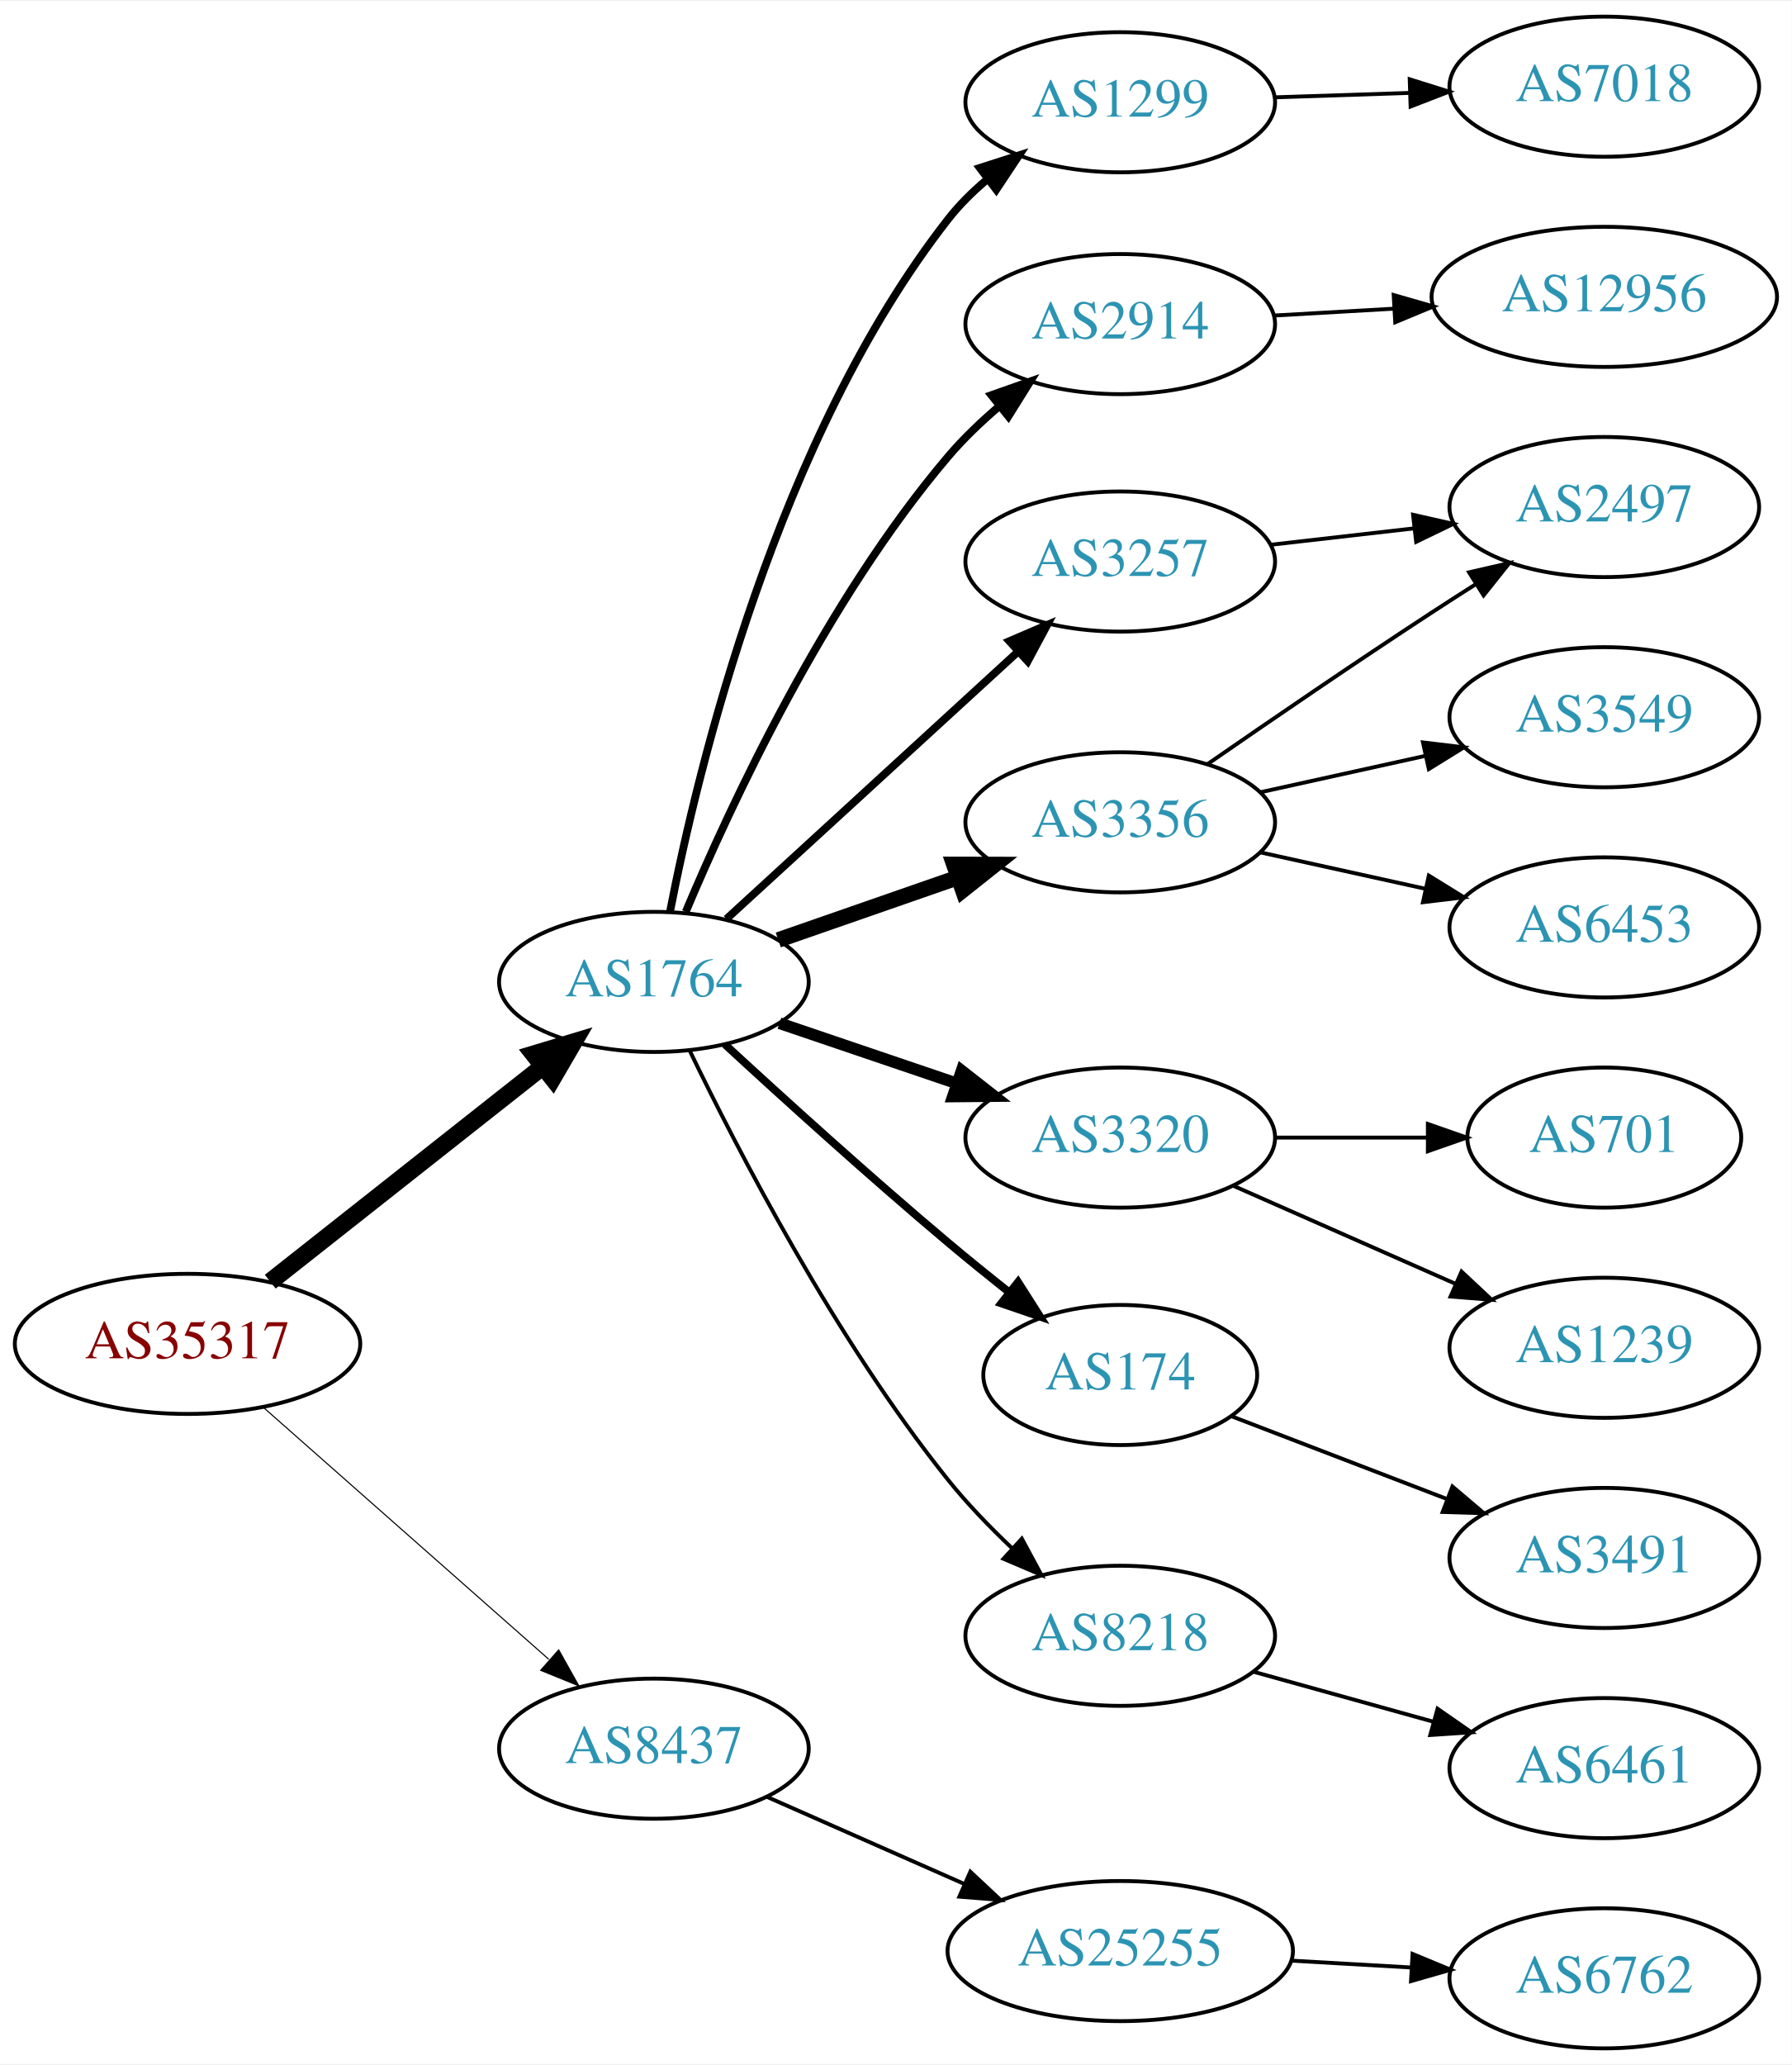
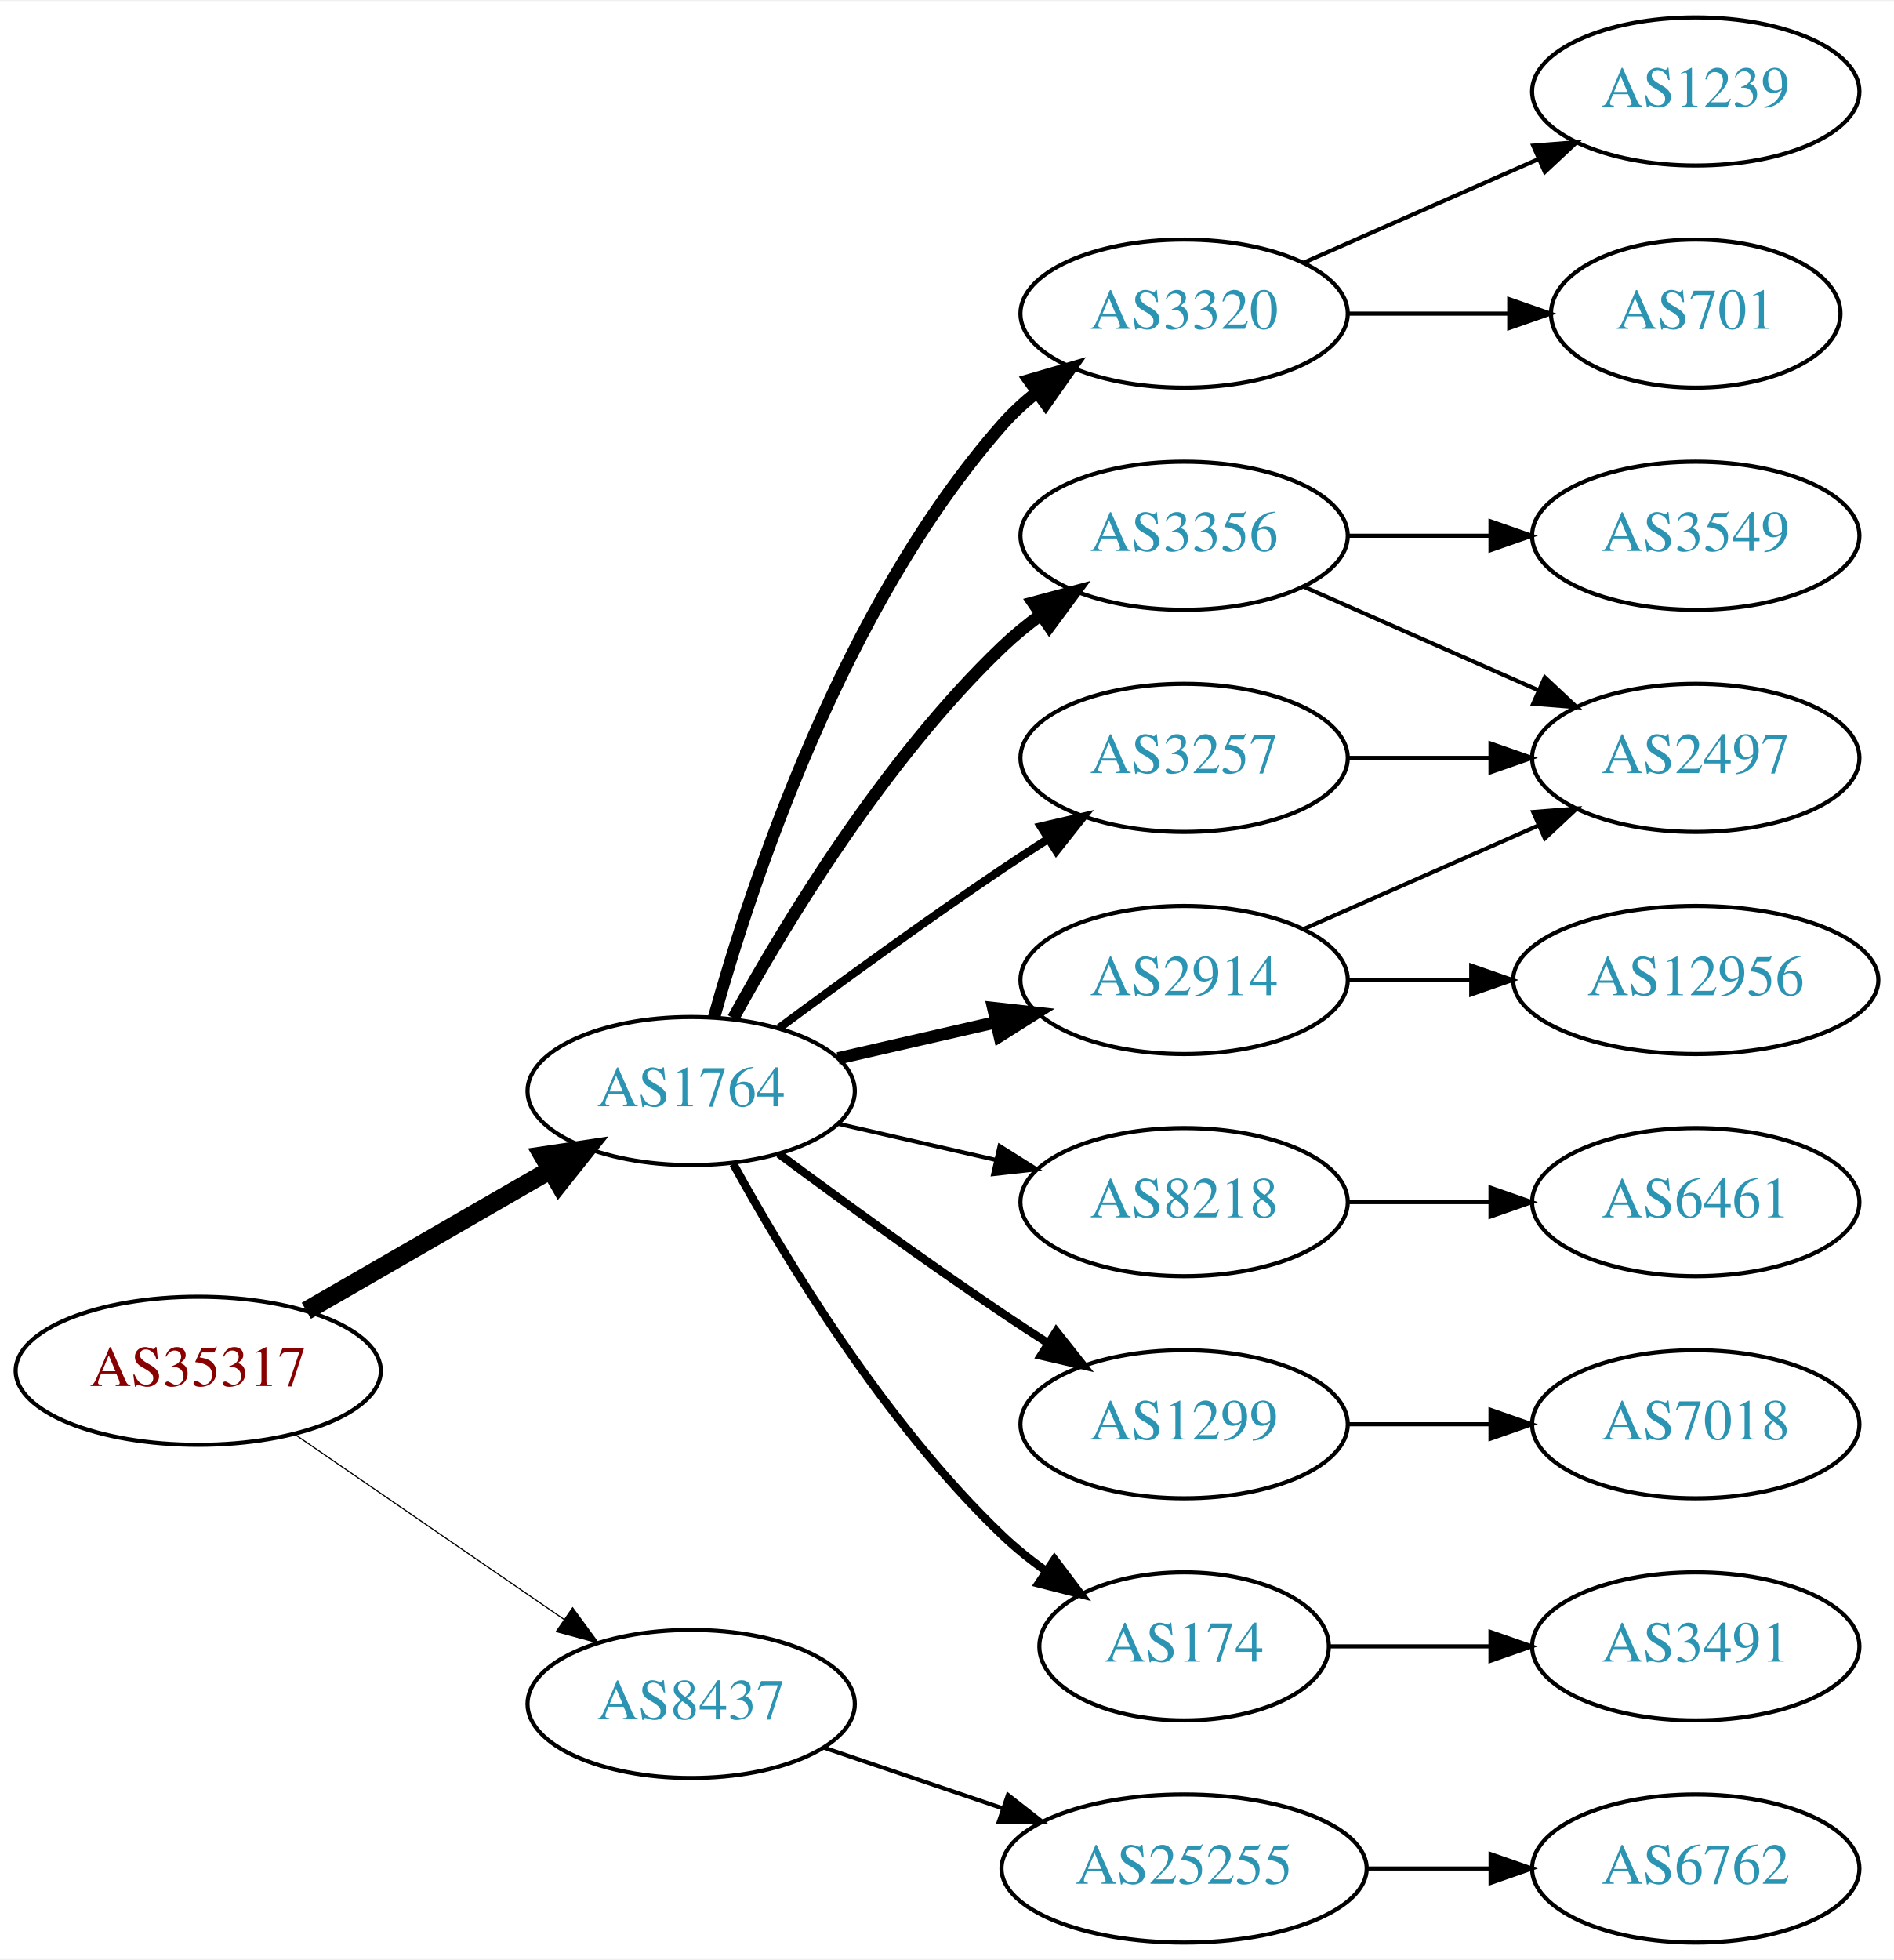
- <svg xmlns="http://www.w3.org/2000/svg" xmlns:xlink="http://www.w3.org/1999/xlink" width="460pt" height="530pt" viewBox="0.00 0.00 460.47 530.00">
-   <g id="graph0" class="graph" transform="scale(1 1) rotate(0) translate(4 526)">
-     <polygon fill="white" stroke="none" points="-4,4 -4,-526 456.469,-526 456.469,4 -4,4" />
+ <svg xmlns="http://www.w3.org/2000/svg" xmlns:xlink="http://www.w3.org/1999/xlink" width="460pt" height="476pt" viewBox="0.00 0.00 460.47 476.00">
+   <g id="graph0" class="graph" transform="scale(1 1) rotate(0) translate(4 472)">
+     <polygon fill="white" stroke="none" points="-4,4 -4,-472 456.469,-472 456.469,4 -4,4" />
    <g id="node1" class="node">
      <g id="a_node1">
        <a xlink:href="/asn/35317" xlink:title="AS35317 ~ Constantia Teich GmbH [AT]">
-           <ellipse fill="#ffffff" stroke="black" cx="44.196" cy="-181" rx="44.393" ry="18" />
-           <text text-anchor="middle" x="44.196" y="-177.3" font-family="Times,serif" font-size="14.00" fill="#880000">AS35317</text>
+           <ellipse fill="#ffffff" stroke="black" cx="44.196" cy="-139" rx="44.393" ry="18" />
+           <text text-anchor="middle" x="44.196" y="-135.3" font-family="Times,serif" font-size="14.00" fill="#880000">AS35317</text>
        </a>
      </g>
    </g>
    <g id="node2" class="node">
      <g id="a_node2">
        <a xlink:href="/asn/1764" xlink:title="AS1764 ~ NEXTLAYER-AS [AT]">
-           <ellipse fill="#ffffff" stroke="black" cx="164.039" cy="-274" rx="39.794" ry="18" />
-           <text text-anchor="middle" x="164.039" y="-270.3" font-family="Times,serif" font-size="14.00" fill="#2c94b3">AS1764</text>
+           <ellipse fill="#ffffff" stroke="black" cx="164.039" cy="-207" rx="39.794" ry="18" />
+           <text text-anchor="middle" x="164.039" y="-203.3" font-family="Times,serif" font-size="14.00" fill="#2c94b3">AS1764</text>
        </a>
      </g>
    </g>
    <g id="edge1" class="edge">
-       <path fill="none" stroke="black" stroke-width="4.5" d="M65.454,-196.987C84.741,-212.209 113.925,-235.24 135.354,-252.152" />
-       <polygon fill="black" stroke="black" stroke-width="4.5" points="133.147,-255.426 143.437,-258.53 138.026,-249.244 133.147,-255.426" />
+       <path fill="none" stroke="black" stroke-width="4.5" d="M70.476,-153.588C87.796,-163.582 110.947,-176.941 129.763,-187.799" />
+       <polygon fill="black" stroke="black" stroke-width="4.5" points="127.978,-191.314 138.607,-192.902 131.914,-184.493 127.978,-191.314" />
    </g>
    <g id="node3" class="node">
      <g id="a_node3">
        <a xlink:href="/asn/8437" xlink:title="AS8437 ~ Hutchison Drei Austria GmbH [AT]">
-           <ellipse fill="#ffffff" stroke="black" cx="164.039" cy="-77" rx="39.794" ry="18" />
-           <text text-anchor="middle" x="164.039" y="-73.3" font-family="Times,serif" font-size="14.00" fill="#2c94b3">AS8437</text>
+           <ellipse fill="#ffffff" stroke="black" cx="164.039" cy="-58" rx="39.794" ry="18" />
+           <text text-anchor="middle" x="164.039" y="-54.3" font-family="Times,serif" font-size="14.00" fill="#2c94b3">AS8437</text>
        </a>
      </g>
    </g>
    <g id="edge2" class="edge">
-       <path fill="none" stroke="black" stroke-width="0.281" d="M63.609,-164.75C83.326,-147.349 114.773,-119.596 137.016,-99.966" />
-       <polygon fill="black" stroke="black" stroke-width="0.281" points="139.573,-102.377 144.755,-93.136 134.941,-97.129 139.573,-102.377" />
+       <path fill="none" stroke="black" stroke-width="0.281" d="M67.639,-123.574C86.22,-110.802 112.781,-92.545 133.161,-78.537" />
+       <polygon fill="black" stroke="black" stroke-width="0.281" points="135.216,-81.371 141.475,-72.822 131.251,-75.602 135.216,-81.371" />
    </g>
    <g id="node4" class="node">
      <g id="a_node4">
-         <a xlink:href="/asn/3257" xlink:title="AS3257 ~ GTT [DE]">
-           <ellipse fill="#ffffff" stroke="black" cx="283.881" cy="-382" rx="39.794" ry="18" />
-           <text text-anchor="middle" x="283.881" y="-378.3" font-family="Times,serif" font-size="14.00" fill="#2c94b3">AS3257</text>
+         <a xlink:href="/asn/3356" xlink:title="AS3356 ~ Level 3 Parent, LLC [US]">
+           <ellipse fill="#ffffff" stroke="black" cx="283.881" cy="-342" rx="39.794" ry="18" />
+           <text text-anchor="middle" x="283.881" y="-338.3" font-family="Times,serif" font-size="14.00" fill="#2c94b3">AS3356</text>
        </a>
      </g>
    </g>
    <g id="edge3" class="edge">
-       <path fill="none" stroke="black" stroke-width="2" d="M182.681,-290.169C202.554,-308.382 235.016,-338.133 257.585,-358.817" />
-       <polygon fill="black" stroke="black" stroke-width="2" points="255.381,-361.545 265.118,-365.721 260.111,-356.384 255.381,-361.545" />
+       <path fill="none" stroke="black" stroke-width="3" d="M174.28,-224.713C186.825,-247.561 211.002,-287.611 239.685,-315 242.553,-317.739 245.742,-320.347 249.051,-322.785" />
+       <polygon fill="black" stroke="black" stroke-width="3" points="247.175,-325.742 257.411,-328.477 251.114,-319.956 247.175,-325.742" />
    </g>
    <g id="node5" class="node">
      <g id="a_node5">
-         <a xlink:href="/asn/2914" xlink:title="AS2914 ~ NTT America, Inc. [US]">
-           <ellipse fill="#ffffff" stroke="black" cx="283.881" cy="-443" rx="39.794" ry="18" />
-           <text text-anchor="middle" x="283.881" y="-439.3" font-family="Times,serif" font-size="14.00" fill="#2c94b3">AS2914</text>
+         <a xlink:href="/asn/8218" xlink:title="AS8218 ~ legacy Neotelecoms [FR]">
+           <ellipse fill="#ffffff" stroke="black" cx="283.881" cy="-180" rx="39.794" ry="18" />
+           <text text-anchor="middle" x="283.881" y="-176.3" font-family="Times,serif" font-size="14.00" fill="#2c94b3">AS8218</text>
        </a>
      </g>
    </g>
    <g id="edge4" class="edge">
-       <path fill="none" stroke="black" stroke-width="2" d="M172.231,-292.01C183.705,-319.296 208.116,-371.862 239.685,-409 243.566,-413.565 248.141,-417.936 252.837,-421.933" />
-       <polygon fill="black" stroke="black" stroke-width="2" points="250.759,-424.754 260.752,-428.276 255.137,-419.291 250.759,-424.754" />
+       <path fill="none" stroke="black" d="M199.758,-199.045C211.758,-196.296 225.379,-193.175 238.071,-190.267" />
+       <polygon fill="black" stroke="black" points="239.037,-193.636 248.003,-187.991 237.474,-186.813 239.037,-193.636" />
    </g>
    <g id="node6" class="node">
      <g id="a_node6">
-         <a xlink:href="/asn/3356" xlink:title="AS3356 ~ Level 3 Parent, LLC [US]">
-           <ellipse fill="#ffffff" stroke="black" cx="283.881" cy="-315" rx="39.794" ry="18" />
-           <text text-anchor="middle" x="283.881" y="-311.3" font-family="Times,serif" font-size="14.00" fill="#2c94b3">AS3356</text>
+         <a xlink:href="/asn/1299" xlink:title="AS1299 ~ Telia Carrier [EU]">
+           <ellipse fill="#ffffff" stroke="black" cx="283.881" cy="-126" rx="39.794" ry="18" />
+           <text text-anchor="middle" x="283.881" y="-122.3" font-family="Times,serif" font-size="14.00" fill="#2c94b3">AS1299</text>
        </a>
      </g>
    </g>
    <g id="edge5" class="edge">
-       <path fill="none" stroke="black" stroke-width="4" d="M196,-284.772C210.097,-289.677 226.973,-295.548 242.087,-300.807" />
-       <polygon fill="black" stroke="black" stroke-width="4" points="241.122,-304.177 251.717,-304.157 243.423,-297.566 241.122,-304.177" />
+       <path fill="none" stroke="black" stroke-width="2" d="M185.369,-191.723C200.231,-180.696 220.976,-165.593 239.685,-153 243.234,-150.611 246.984,-148.161 250.733,-145.758" />
+       <polygon fill="black" stroke="black" stroke-width="2" points="252.801,-148.591 259.381,-140.288 249.059,-142.675 252.801,-148.591" />
    </g>
    <g id="node7" class="node">
      <g id="a_node7">
-         <a xlink:href="/asn/3320" xlink:title="AS3320 ~ DTAG [DE]">
-           <ellipse fill="#ffffff" stroke="black" cx="283.881" cy="-234" rx="39.794" ry="18" />
-           <text text-anchor="middle" x="283.881" y="-230.3" font-family="Times,serif" font-size="14.00" fill="#2c94b3">AS3320</text>
+         <a xlink:href="/asn/3257" xlink:title="AS3257 ~ GTT [DE]">
+           <ellipse fill="#ffffff" stroke="black" cx="283.881" cy="-288" rx="39.794" ry="18" />
+           <text text-anchor="middle" x="283.881" y="-284.3" font-family="Times,serif" font-size="14.00" fill="#2c94b3">AS3257</text>
        </a>
      </g>
    </g>
    <g id="edge6" class="edge">
-       <path fill="none" stroke="black" stroke-width="3" d="M196.309,-263.386C210.292,-258.639 226.963,-252.981 241.925,-247.902" />
-       <polygon fill="black" stroke="black" stroke-width="3" points="243.12,-251.192 251.465,-244.664 240.87,-244.564 243.12,-251.192" />
+       <path fill="none" stroke="black" stroke-width="2" d="M185.369,-222.277C200.231,-233.304 220.976,-248.407 239.685,-261 243.234,-263.389 246.984,-265.839 250.733,-268.242" />
+       <polygon fill="black" stroke="black" stroke-width="2" points="249.059,-271.325 259.381,-273.712 252.801,-265.409 249.059,-271.325" />
    </g>
    <g id="node8" class="node">
      <g id="a_node8">
        <a xlink:href="/asn/174" xlink:title="AS174 ~ Cogent Communications [US]">
-           <ellipse fill="#ffffff" stroke="black" cx="283.881" cy="-173" rx="35.194" ry="18" />
-           <text text-anchor="middle" x="283.881" y="-169.3" font-family="Times,serif" font-size="14.00" fill="#2c94b3">AS174</text>
+           <ellipse fill="#ffffff" stroke="black" cx="283.881" cy="-72" rx="35.194" ry="18" />
+           <text text-anchor="middle" x="283.881" y="-68.3" font-family="Times,serif" font-size="14.00" fill="#2c94b3">AS174</text>
        </a>
      </g>
    </g>
    <g id="edge7" class="edge">
-       <path fill="none" stroke="black" stroke-width="2" d="M182.253,-257.973C197.205,-244.192 219.559,-223.923 239.685,-207 244.671,-202.808 250.068,-198.435 255.303,-194.275" />
-       <polygon fill="black" stroke="black" stroke-width="2" points="257.621,-196.905 263.314,-187.969 253.292,-191.404 257.621,-196.905" />
+       <path fill="none" stroke="black" stroke-width="2" d="M174.28,-189.287C186.825,-166.439 211.002,-126.389 239.685,-99 242.939,-95.893 246.606,-92.954 250.393,-90.24" />
+       <polygon fill="black" stroke="black" stroke-width="2" points="252.37,-93.128 258.761,-84.678 248.495,-87.299 252.37,-93.128" />
    </g>
    <g id="node9" class="node">
      <g id="a_node9">
-         <a xlink:href="/asn/8218" xlink:title="AS8218 ~ legacy Neotelecoms [FR]">
-           <ellipse fill="#ffffff" stroke="black" cx="283.881" cy="-106" rx="39.794" ry="18" />
-           <text text-anchor="middle" x="283.881" y="-102.3" font-family="Times,serif" font-size="14.00" fill="#2c94b3">AS8218</text>
+         <a xlink:href="/asn/2914" xlink:title="AS2914 ~ NTT America, Inc. [US]">
+           <ellipse fill="#ffffff" stroke="black" cx="283.881" cy="-234" rx="39.794" ry="18" />
+           <text text-anchor="middle" x="283.881" y="-230.3" font-family="Times,serif" font-size="14.00" fill="#2c94b3">AS2914</text>
        </a>
      </g>
    </g>
    <g id="edge8" class="edge">
-       <path fill="none" stroke="black" d="M173.21,-256.406C185.582,-230.731 210.718,-182.125 239.685,-146 244.521,-139.97 250.269,-134.012 255.968,-128.609" />
-       <polygon fill="black" stroke="black" points="258.589,-130.956 263.62,-121.632 253.873,-125.784 258.589,-130.956" />
+       <path fill="none" stroke="black" stroke-width="3" d="M199.758,-214.955C211.758,-217.704 225.379,-220.825 238.071,-223.733" />
+       <polygon fill="black" stroke="black" stroke-width="3" points="237.474,-227.187 248.003,-226.009 239.037,-220.364 237.474,-227.187" />
    </g>
    <g id="node10" class="node">
      <g id="a_node10">
-         <a xlink:href="/asn/1299" xlink:title="AS1299 ~ Telia Carrier [EU]">
-           <ellipse fill="#ffffff" stroke="black" cx="283.881" cy="-500" rx="39.794" ry="18" />
-           <text text-anchor="middle" x="283.881" y="-496.3" font-family="Times,serif" font-size="14.00" fill="#2c94b3">AS1299</text>
+         <a xlink:href="/asn/3320" xlink:title="AS3320 ~ DTAG [DE]">
+           <ellipse fill="#ffffff" stroke="black" cx="283.881" cy="-396" rx="39.794" ry="18" />
+           <text text-anchor="middle" x="283.881" y="-392.3" font-family="Times,serif" font-size="14.00" fill="#2c94b3">AS3320</text>
        </a>
      </g>
    </g>
    <g id="edge9" class="edge">
-       <path fill="none" stroke="black" stroke-width="2" d="M168.172,-291.99C175.317,-328.759 195.713,-413.788 239.685,-470 242.547,-473.659 245.978,-477.048 249.638,-480.131" />
-       <polygon fill="black" stroke="black" stroke-width="2" points="247.799,-483.129 257.885,-486.374 252.024,-477.548 247.799,-483.129" />
-     </g>
-     <g id="node20" class="node">
-       <g id="a_node20">
+       <path fill="none" stroke="black" stroke-width="3" d="M169.612,-224.946C178.517,-256.995 200.801,-324.842 239.685,-369 242.169,-371.821 245.019,-374.449 248.044,-376.871" />
+       <polygon fill="black" stroke="black" stroke-width="3" points="246.162,-379.828 256.334,-382.791 250.23,-374.131 246.162,-379.828" />
+     </g>
+     <g id="node19" class="node">
+       <g id="a_node19">
        <a xlink:href="/asn/25255" xlink:title="AS25255 ~ ==&gt; TELE2 AUSTRIA &lt;== [AT]">
-           <ellipse fill="#ffffff" stroke="black" cx="283.881" cy="-25" rx="44.393" ry="18" />
-           <text text-anchor="middle" x="283.881" y="-21.3" font-family="Times,serif" font-size="14.00" fill="#2c94b3">AS25255</text>
+           <ellipse fill="#ffffff" stroke="black" cx="283.881" cy="-18" rx="44.393" ry="18" />
+           <text text-anchor="middle" x="283.881" y="-14.3" font-family="Times,serif" font-size="14.00" fill="#2c94b3">AS25255</text>
        </a>
      </g>
    </g>
    <g id="edge20" class="edge">
-       <path fill="none" stroke="black" d="M192.966,-64.677C208.1,-57.998 227.048,-49.637 243.642,-42.315" />
-       <polygon fill="black" stroke="black" points="245.359,-45.383 253.095,-38.144 242.533,-38.979 245.359,-45.383" />
+       <path fill="none" stroke="black" d="M196.309,-47.386C209.605,-42.873 225.331,-37.535 239.707,-32.655" />
+       <polygon fill="black" stroke="black" points="241.054,-35.894 249.398,-29.365 238.804,-29.265 241.054,-35.894" />
    </g>
    <g id="node11" class="node">
      <g id="a_node11">
        <a xlink:href="/asn/2497" xlink:title="AS2497 ~ Internet Initiative Japan Inc. [JP]">
-           <ellipse fill="#ffffff" stroke="black" cx="408.273" cy="-396" rx="39.794" ry="18" />
-           <text text-anchor="middle" x="408.273" y="-392.3" font-family="Times,serif" font-size="14.00" fill="#2c94b3">AS2497</text>
+           <ellipse fill="#ffffff" stroke="black" cx="408.273" cy="-288" rx="39.794" ry="18" />
+           <text text-anchor="middle" x="408.273" y="-284.3" font-family="Times,serif" font-size="14.00" fill="#2c94b3">AS2497</text>
        </a>
      </g>
    </g>
    <g id="edge10" class="edge">
-       <path fill="none" stroke="black" d="M322.602,-386.315C334.235,-387.645 347.202,-389.129 359.423,-390.527" />
-       <polygon fill="black" stroke="black" points="359.134,-394.016 369.467,-391.675 359.929,-387.062 359.134,-394.016" />
+       <path fill="none" stroke="black" d="M312.96,-329.611C329.908,-322.134 351.706,-312.517 370.075,-304.412" />
+       <polygon fill="black" stroke="black" points="371.589,-307.57 379.325,-300.331 368.763,-301.166 371.589,-307.57" />
    </g>
    <g id="node12" class="node">
      <g id="a_node12">
-         <a xlink:href="/asn/12956" xlink:title="AS12956 ~ TELXIUS [ES]">
-           <ellipse fill="#ffffff" stroke="black" cx="408.273" cy="-450" rx="44.393" ry="18" />
-           <text text-anchor="middle" x="408.273" y="-446.3" font-family="Times,serif" font-size="14.00" fill="#2c94b3">AS12956</text>
-         </a>
-       </g>
-     </g>
-     <g id="edge11" class="edge">
-       <path fill="none" stroke="black" d="M323.271,-445.196C333.051,-445.755 343.737,-446.366 354.11,-446.959" />
-       <polygon fill="black" stroke="black" points="354.15,-450.467 364.334,-447.544 354.55,-443.479 354.15,-450.467" />
-     </g>
-     <g id="edge16" class="edge">
-       <path fill="none" stroke="black" d="M306.238,-329.901C322.089,-340.877 344.292,-356.079 364.077,-369 367.659,-371.339 371.43,-373.759 375.19,-376.144" />
-       <polygon fill="black" stroke="black" points="373.523,-379.231 383.851,-381.596 377.252,-373.307 373.523,-379.231" />
-     </g>
-     <g id="node17" class="node">
-       <g id="a_node17">
-         <a xlink:href="/asn/6453" xlink:title="AS6453 ~ TATA COMMUNICATIONS (AMERICA) INC [US]">
-           <ellipse fill="#ffffff" stroke="black" cx="408.273" cy="-288" rx="39.794" ry="18" />
-           <text text-anchor="middle" x="408.273" y="-284.3" font-family="Times,serif" font-size="14.00" fill="#2c94b3">AS6453</text>
-         </a>
-       </g>
-     </g>
-     <g id="edge17" class="edge">
-       <path fill="none" stroke="black" d="M319.954,-307.263C333.141,-304.354 348.321,-301.005 362.287,-297.924" />
-       <polygon fill="black" stroke="black" points="363.184,-301.31 372.196,-295.738 361.676,-294.475 363.184,-301.31" />
-     </g>
-     <g id="node18" class="node">
-       <g id="a_node18">
        <a xlink:href="/asn/3549" xlink:title="AS3549 ~ Level 3 Parent, LLC [US]">
          <ellipse fill="#ffffff" stroke="black" cx="408.273" cy="-342" rx="39.794" ry="18" />
          <text text-anchor="middle" x="408.273" y="-338.3" font-family="Times,serif" font-size="14.00" fill="#2c94b3">AS3549</text>
        </a>
      </g>
    </g>
-     <g id="edge18" class="edge">
-       <path fill="none" stroke="black" d="M319.954,-322.737C333.141,-325.646 348.321,-328.995 362.287,-332.076" />
-       <polygon fill="black" stroke="black" points="361.676,-335.525 372.196,-334.262 363.184,-328.69 361.676,-335.525" />
+     <g id="edge11" class="edge">
+       <path fill="none" stroke="black" d="M323.607,-342C334.545,-342 346.596,-342 358.062,-342" />
+       <polygon fill="black" stroke="black" points="358.38,-345.5 368.38,-342 358.38,-338.5 358.38,-345.5" />
    </g>
    <g id="node13" class="node">
      <g id="a_node13">
-         <a xlink:href="/asn/1239" xlink:title="AS1239 ~ Sprint [US]">
+         <a xlink:href="/asn/6461" xlink:title="AS6461 ~ Zayo Bandwidth [US]">
          <ellipse fill="#ffffff" stroke="black" cx="408.273" cy="-180" rx="39.794" ry="18" />
-           <text text-anchor="middle" x="408.273" y="-176.3" font-family="Times,serif" font-size="14.00" fill="#2c94b3">AS1239</text>
+           <text text-anchor="middle" x="408.273" y="-176.3" font-family="Times,serif" font-size="14.00" fill="#2c94b3">AS6461</text>
        </a>
      </g>
    </g>
    <g id="edge12" class="edge">
-       <path fill="none" stroke="black" d="M312.96,-221.611C329.908,-214.134 351.706,-204.517 370.075,-196.412" />
-       <polygon fill="black" stroke="black" points="371.589,-199.57 379.325,-192.331 368.763,-193.166 371.589,-199.57" />
+       <path fill="none" stroke="black" d="M323.607,-180C334.545,-180 346.596,-180 358.062,-180" />
+       <polygon fill="black" stroke="black" points="358.38,-183.5 368.38,-180 358.38,-176.5 358.38,-183.5" />
    </g>
    <g id="node14" class="node">
      <g id="a_node14">
-         <a xlink:href="/asn/701" xlink:title="AS701 ~ UUNET [US]">
-           <ellipse fill="#ffffff" stroke="black" cx="408.273" cy="-234" rx="35.194" ry="18" />
-           <text text-anchor="middle" x="408.273" y="-230.3" font-family="Times,serif" font-size="14.00" fill="#2c94b3">AS701</text>
+         <a xlink:href="/asn/7018" xlink:title="AS7018 ~ AT&amp;T Services, Inc. [US]">
+           <ellipse fill="#ffffff" stroke="black" cx="408.273" cy="-126" rx="39.794" ry="18" />
+           <text text-anchor="middle" x="408.273" y="-122.3" font-family="Times,serif" font-size="14.00" fill="#2c94b3">AS7018</text>
        </a>
      </g>
    </g>
    <g id="edge13" class="edge">
-       <path fill="none" stroke="black" d="M323.607,-234C336.096,-234 350.035,-234 362.898,-234" />
-       <polygon fill="black" stroke="black" points="362.936,-237.5 372.936,-234 362.936,-230.5 362.936,-237.5" />
+       <path fill="none" stroke="black" d="M323.607,-126C334.545,-126 346.596,-126 358.062,-126" />
+       <polygon fill="black" stroke="black" points="358.38,-129.5 368.38,-126 358.38,-122.5 358.38,-129.5" />
+     </g>
+     <g id="edge14" class="edge">
+       <path fill="none" stroke="black" d="M323.607,-288C334.545,-288 346.596,-288 358.062,-288" />
+       <polygon fill="black" stroke="black" points="358.38,-291.5 368.38,-288 358.38,-284.5 358.38,-291.5" />
+     </g>
+     <g id="node15" class="node">
+       <g id="a_node15">
+         <a xlink:href="/asn/3491" xlink:title="AS3491 ~ PCCW Global, Inc. [US]">
+           <ellipse fill="#ffffff" stroke="black" cx="408.273" cy="-72" rx="39.794" ry="18" />
+           <text text-anchor="middle" x="408.273" y="-68.3" font-family="Times,serif" font-size="14.00" fill="#2c94b3">AS3491</text>
+         </a>
+       </g>
+     </g>
+     <g id="edge15" class="edge">
+       <path fill="none" stroke="black" d="M319.3,-72C331.351,-72 345.127,-72 358.144,-72" />
+       <polygon fill="black" stroke="black" points="358.374,-75.5 368.374,-72 358.374,-68.5 358.374,-75.5" />
+     </g>
+     <g id="edge17" class="edge">
+       <path fill="none" stroke="black" d="M312.96,-246.389C329.908,-253.866 351.706,-263.483 370.075,-271.588" />
+       <polygon fill="black" stroke="black" points="368.763,-274.834 379.325,-275.669 371.589,-268.43 368.763,-274.834" />
    </g>
    <g id="node16" class="node">
      <g id="a_node16">
-         <a xlink:href="/asn/3491" xlink:title="AS3491 ~ PCCW Global, Inc. [US]">
-           <ellipse fill="#ffffff" stroke="black" cx="408.273" cy="-126" rx="39.794" ry="18" />
-           <text text-anchor="middle" x="408.273" y="-122.3" font-family="Times,serif" font-size="14.00" fill="#2c94b3">AS3491</text>
-         </a>
-       </g>
-     </g>
-     <g id="edge15" class="edge">
-       <path fill="none" stroke="black" d="M312.348,-162.452C328.642,-156.195 349.575,-148.157 367.636,-141.221" />
-       <polygon fill="black" stroke="black" points="369.246,-144.352 377.327,-137.5 366.737,-137.817 369.246,-144.352" />
-     </g>
-     <g id="node15" class="node">
-       <g id="a_node15">
-         <a xlink:href="/asn/6461" xlink:title="AS6461 ~ Zayo Bandwidth [US]">
-           <ellipse fill="#ffffff" stroke="black" cx="408.273" cy="-72" rx="39.794" ry="18" />
-           <text text-anchor="middle" x="408.273" y="-68.3" font-family="Times,serif" font-size="14.00" fill="#2c94b3">AS6461</text>
-         </a>
-       </g>
-     </g>
-     <g id="edge14" class="edge">
-       <path fill="none" stroke="black" d="M318.002,-96.799C332.288,-92.831 349.181,-88.138 364.406,-83.908" />
-       <polygon fill="black" stroke="black" points="365.428,-87.257 374.126,-81.208 363.554,-80.513 365.428,-87.257" />
-     </g>
-     <g id="node19" class="node">
-       <g id="a_node19">
-         <a xlink:href="/asn/7018" xlink:title="AS7018 ~ AT&amp;T Services, Inc. [US]">
-           <ellipse fill="#ffffff" stroke="black" cx="408.273" cy="-504" rx="39.794" ry="18" />
-           <text text-anchor="middle" x="408.273" y="-500.3" font-family="Times,serif" font-size="14.00" fill="#2c94b3">AS7018</text>
+         <a xlink:href="/asn/12956" xlink:title="AS12956 ~ TELXIUS [ES]">
+           <ellipse fill="#ffffff" stroke="black" cx="408.273" cy="-234" rx="44.393" ry="18" />
+           <text text-anchor="middle" x="408.273" y="-230.3" font-family="Times,serif" font-size="14.00" fill="#2c94b3">AS12956</text>
+         </a>
+       </g>
+     </g>
+     <g id="edge16" class="edge">
+       <path fill="none" stroke="black" d="M323.607,-234C333.067,-234 343.359,-234 353.385,-234" />
+       <polygon fill="black" stroke="black" points="353.692,-237.5 363.692,-234 353.692,-230.5 353.692,-237.5" />
+     </g>
+     <g id="node17" class="node">
+       <g id="a_node17">
+         <a xlink:href="/asn/701" xlink:title="AS701 ~ UUNET [US]">
+           <ellipse fill="#ffffff" stroke="black" cx="408.273" cy="-396" rx="35.194" ry="18" />
+           <text text-anchor="middle" x="408.273" y="-392.3" font-family="Times,serif" font-size="14.00" fill="#2c94b3">AS701</text>
+         </a>
+       </g>
+     </g>
+     <g id="edge18" class="edge">
+       <path fill="none" stroke="black" d="M323.607,-396C336.096,-396 350.035,-396 362.898,-396" />
+       <polygon fill="black" stroke="black" points="362.936,-399.5 372.936,-396 362.936,-392.5 362.936,-399.5" />
+     </g>
+     <g id="node18" class="node">
+       <g id="a_node18">
+         <a xlink:href="/asn/1239" xlink:title="AS1239 ~ Sprint [US]">
+           <ellipse fill="#ffffff" stroke="black" cx="408.273" cy="-450" rx="39.794" ry="18" />
+           <text text-anchor="middle" x="408.273" y="-446.3" font-family="Times,serif" font-size="14.00" fill="#2c94b3">AS1239</text>
        </a>
      </g>
    </g>
    <g id="edge19" class="edge">
-       <path fill="none" stroke="black" d="M323.607,-501.266C334.545,-501.623 346.596,-502.017 358.062,-502.392" />
-       <polygon fill="black" stroke="black" points="358.271,-505.9 368.38,-502.729 358.499,-498.904 358.271,-505.9" />
-     </g>
-     <g id="node21" class="node">
-       <g id="a_node21">
+       <path fill="none" stroke="black" d="M312.96,-408.389C329.908,-415.866 351.706,-425.483 370.075,-433.588" />
+       <polygon fill="black" stroke="black" points="368.763,-436.834 379.325,-437.669 371.589,-430.43 368.763,-436.834" />
+     </g>
+     <g id="node20" class="node">
+       <g id="a_node20">
        <a xlink:href="/asn/6762" xlink:title="AS6762 ~ TELECOM ITALIA SPARKLE S.p.A. [IT]">
          <ellipse fill="#ffffff" stroke="black" cx="408.273" cy="-18" rx="39.794" ry="18" />
          <text text-anchor="middle" x="408.273" y="-14.3" font-family="Times,serif" font-size="14.00" fill="#2c94b3">AS6762</text>
        </a>
      </g>
    </g>
    <g id="edge21" class="edge">
-       <path fill="none" stroke="black" d="M327.688,-22.552C337.718,-21.978 348.474,-21.363 358.735,-20.776" />
-       <polygon fill="black" stroke="black" points="359,-24.267 368.784,-20.201 358.6,-17.278 359,-24.267" />
+       <path fill="none" stroke="black" d="M328.377,-18C338.066,-18 348.403,-18 358.295,-18" />
+       <polygon fill="black" stroke="black" points="358.398,-21.5 368.398,-18 358.398,-14.5 358.398,-21.5" />
    </g>
  </g>
</svg>
